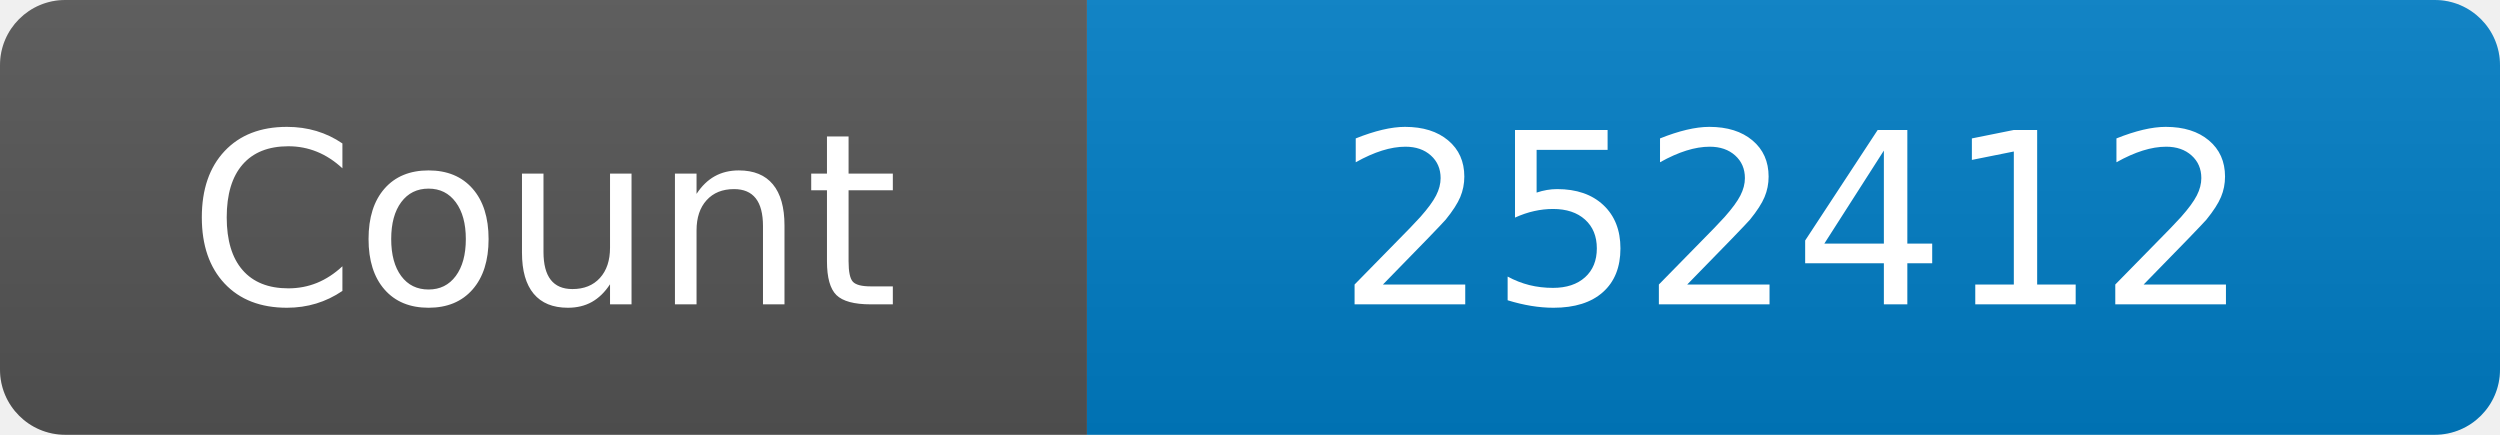
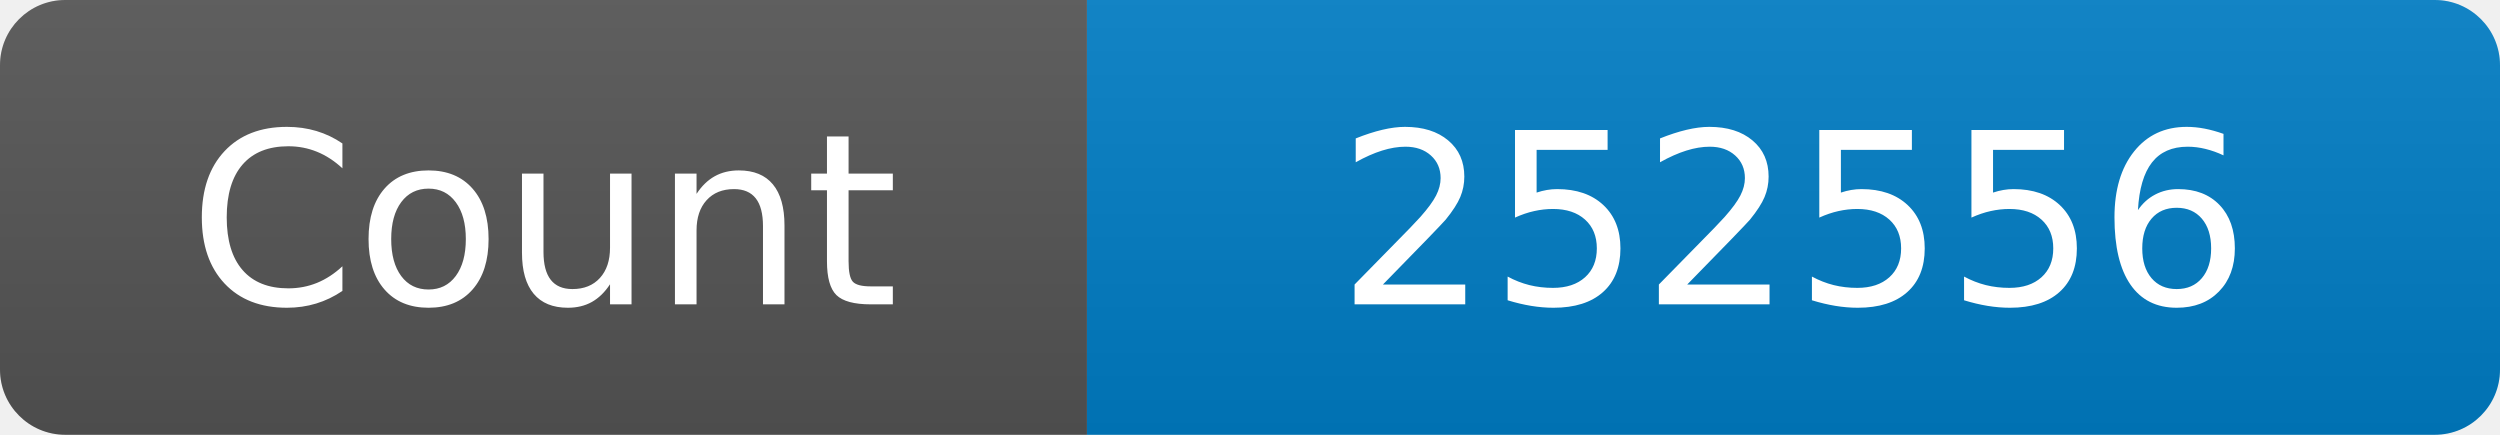
<svg xmlns="http://www.w3.org/2000/svg" width="115" height="20" role="img" aria-label="Maintained?: yes">
  <linearGradient id="s" x2="0" y2="100%">
    <stop offset="0" stop-color="#bbb" stop-opacity=".1" />
    <stop offset="1" stop-opacity=".1" />
  </linearGradient>
  <clipPath id="r">
    <rect width="115" height="20" rx="3" fill="#fff" />
  </clipPath>
  <g clip-path="url(#r)">
    <rect width="50" height="20" fill="#555" />
    <rect x="50" width="160" height="20" fill="#007ec6" />
    <rect width="115" height="20" fill="url(#s)" />
  </g>
  <g fill="#fff" text-anchor="middle" font-family="Verdana,Geneva,DejaVu Sans,sans-serif" font-size="110">
    <text x="250" y="140" transform="scale(.1)" fill="#fff">Count</text>
-     <text x="825" y="140" transform="scale(.1)" fill="#fff">252412</text>
+     <text x="825" y="140" transform="scale(.1)" fill="#fff">252556</text>
  </g>
</svg>
